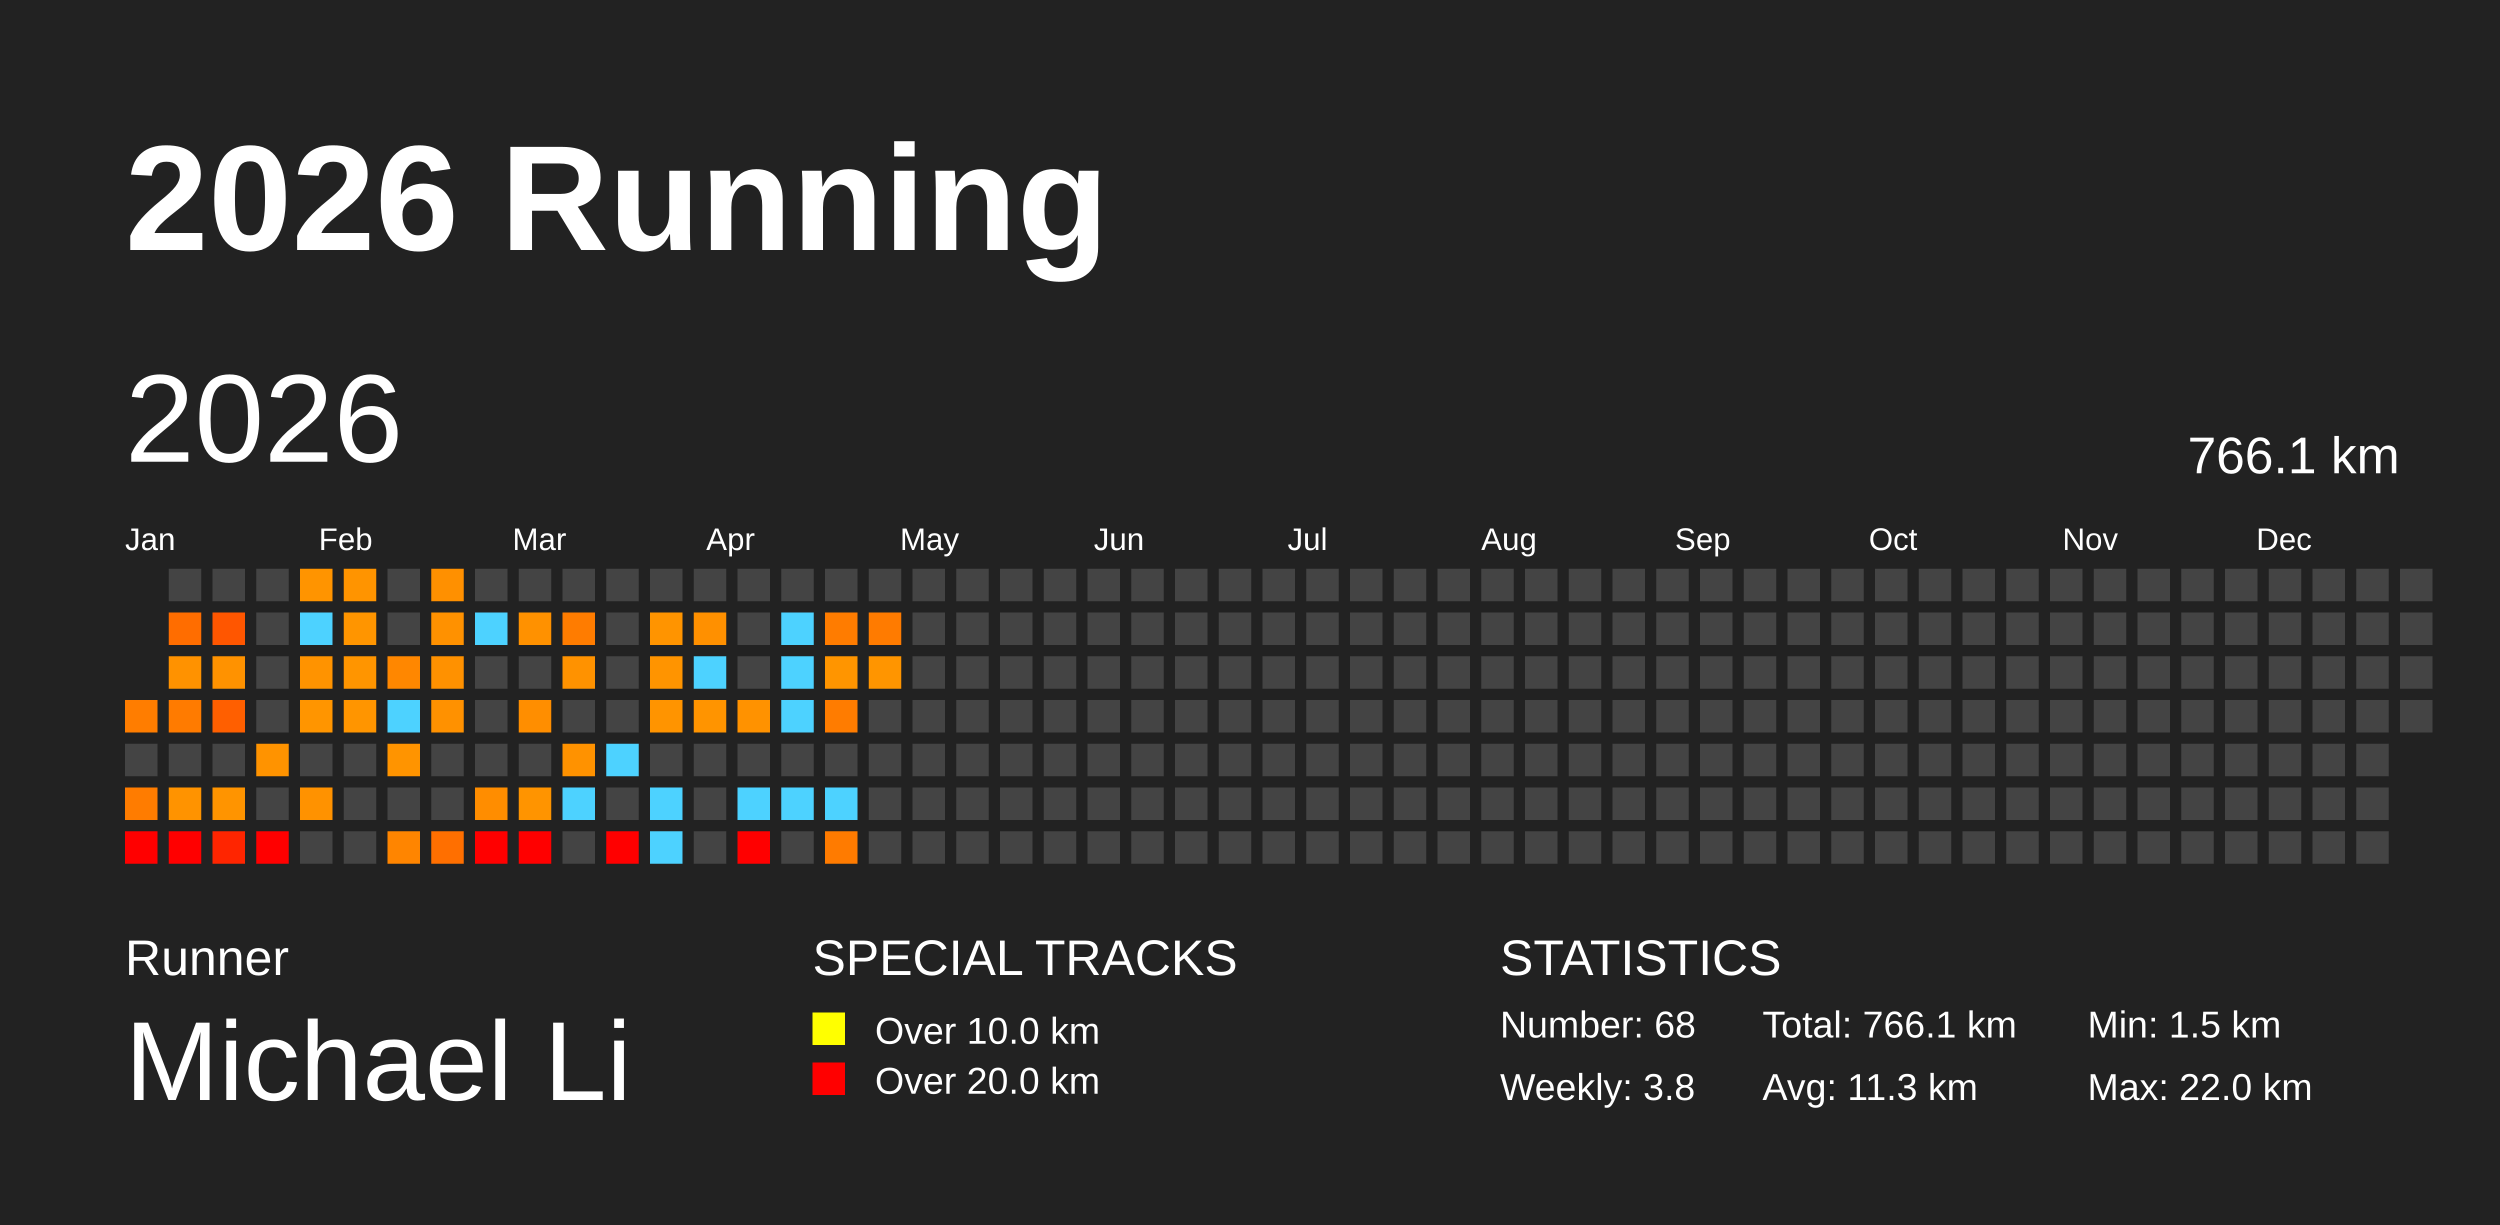
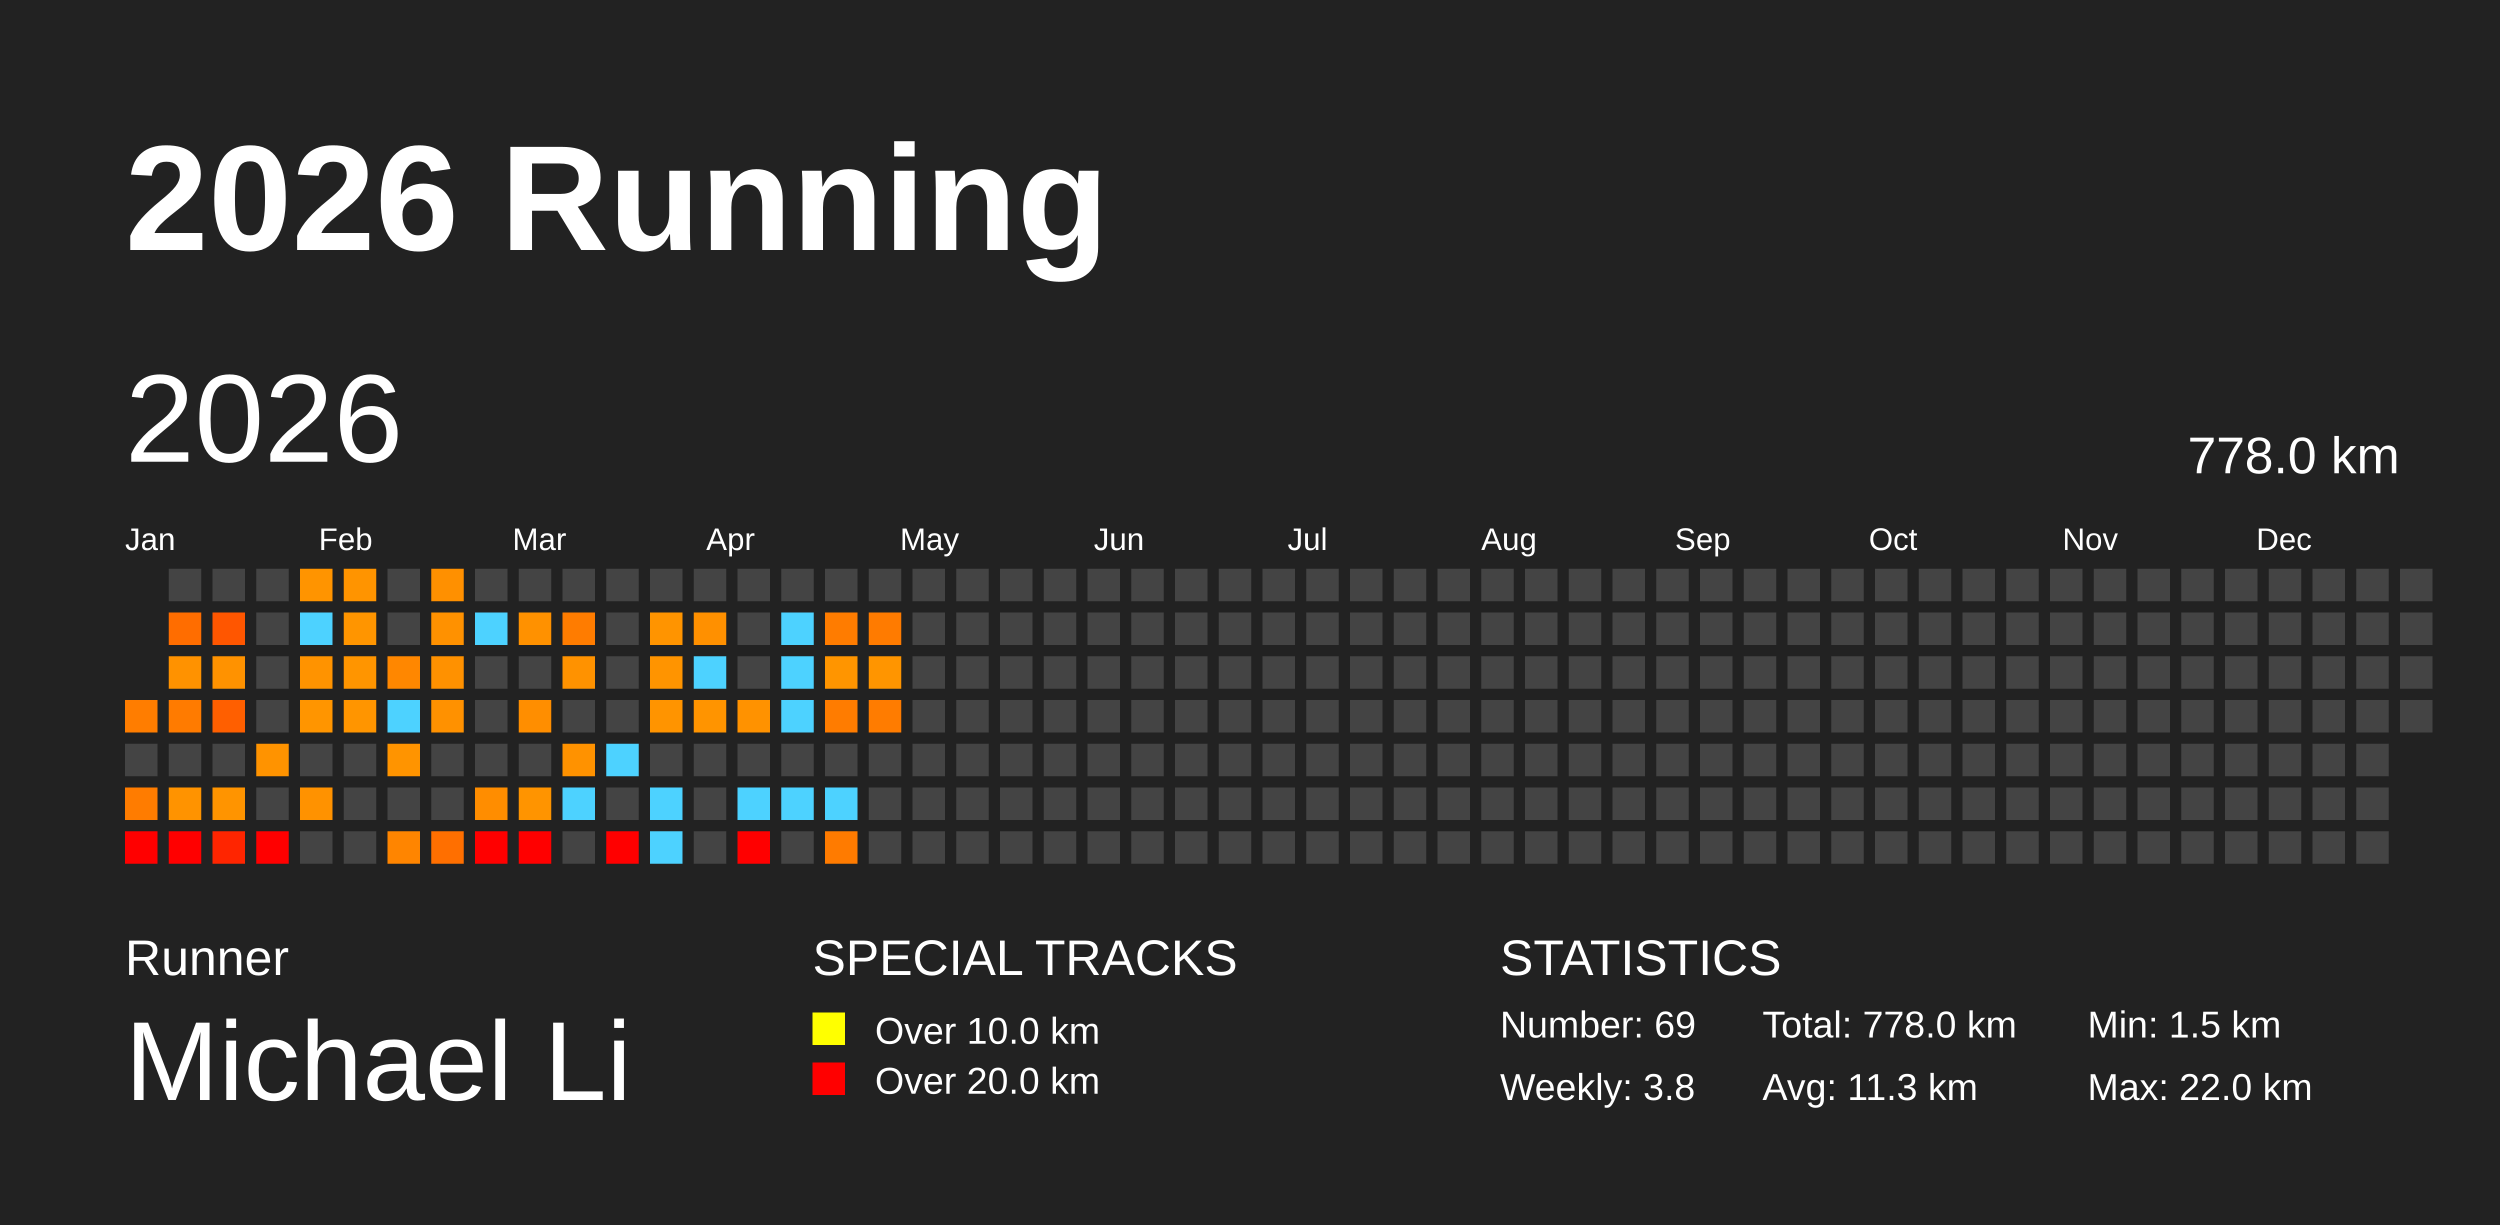
<svg xmlns="http://www.w3.org/2000/svg" baseProfile="full" height="98mm" version="1.1" viewBox="0,0,200,98" width="200mm">
  <defs />
  <rect fill="#222222" height="98" width="200" x="0" y="0" />
  <text fill="#FFFFFF" style="font-size:12px; font-family:Arial; font-weight:bold;" x="10" y="20">2026 Running</text>
  <text fill="#FFFFFF" style="font-size:4px; font-family:Arial" x="10" y="78">Runner</text>
  <text fill="#FFFFFF" style="font-size:9px; font-family:Arial" x="10" y="88">Michael Li</text>
  <text fill="#FFFFFF" style="font-size:4px; font-family:Arial" x="65" y="78">SPECIAL TRACKS</text>
  <rect fill="yellow" height="2.6" width="2.6" x="65" y="81" />
  <text fill="#FFFFFF" style="font-size:3px; font-family:Arial" x="70" y="83.5">Over 10.0 km</text>
  <rect fill="red" height="2.6" width="2.6" x="65" y="85" />
  <text fill="#FFFFFF" style="font-size:3px; font-family:Arial" x="70" y="87.5">Over 20.0 km</text>
  <text fill="#FFFFFF" style="font-size:4px; font-family:Arial" x="120" y="78">STATISTICS</text>
-   <text fill="#FFFFFF" style="font-size:3px; font-family:Arial" x="120" y="83">Number: 68</text>
+   <text fill="#FFFFFF" style="font-size:3px; font-family:Arial" x="120" y="83">Number: 69</text>
  <text fill="#FFFFFF" style="font-size:3px; font-family:Arial" x="120" y="88">Weekly: 3.8</text>
-   <text fill="#FFFFFF" style="font-size:3px; font-family:Arial" x="141" y="83">Total: 766.1 km</text>
+   <text fill="#FFFFFF" style="font-size:3px; font-family:Arial" x="141" y="83">Total: 778.0 km</text>
  <text fill="#FFFFFF" style="font-size:3px; font-family:Arial" x="141" y="88">Avg: 11.3 km</text>
  <text fill="#FFFFFF" style="font-size:3px; font-family:Arial" x="167" y="83">Min: 1.5 km</text>
  <text fill="#FFFFFF" style="font-size:3px; font-family:Arial" x="167" y="88">Max: 22.0 km</text>
  <text dominant-baseline="hanging" fill="#FFFFFF" style="font-size:10.0px; font-family:Arial;" x="10" y="30">2026</text>
-   <text dominant-baseline="hanging" fill="#FFFFFF" style="font-size:4.125px; font-family:Arial;" x="175" y="35">766.1 km</text>
+   <text dominant-baseline="hanging" fill="#FFFFFF" style="font-size:4.125px; font-family:Arial;" x="175" y="35">778.0 km</text>
  <text fill="#FFFFFF" style="font-size:2.5px; font-family:Arial" x="10.0" y="44">Jan</text>
  <text fill="#FFFFFF" style="font-size:2.5px; font-family:Arial" x="25.5" y="44">Feb</text>
  <text fill="#FFFFFF" style="font-size:2.5px; font-family:Arial" x="41.0" y="44">Mar</text>
  <text fill="#FFFFFF" style="font-size:2.5px; font-family:Arial" x="56.5" y="44">Apr</text>
  <text fill="#FFFFFF" style="font-size:2.5px; font-family:Arial" x="72.0" y="44">May</text>
  <text fill="#FFFFFF" style="font-size:2.5px; font-family:Arial" x="87.5" y="44">Jun</text>
  <text fill="#FFFFFF" style="font-size:2.5px; font-family:Arial" x="103.0" y="44">Jul</text>
  <text fill="#FFFFFF" style="font-size:2.5px; font-family:Arial" x="118.5" y="44">Aug</text>
  <text fill="#FFFFFF" style="font-size:2.5px; font-family:Arial" x="134.0" y="44">Sep</text>
  <text fill="#FFFFFF" style="font-size:2.5px; font-family:Arial" x="149.5" y="44">Oct</text>
  <text fill="#FFFFFF" style="font-size:2.5px; font-family:Arial" x="165.0" y="44">Nov</text>
  <text fill="#FFFFFF" style="font-size:2.5px; font-family:Arial" x="180.5" y="44">Dec</text>
  <rect fill="#ff7d00" height="2.6" width="2.6" x="10.0" y="56.0" />
  <rect fill="#444444" height="2.6" width="2.6" x="10.0" y="59.5" />
  <rect fill="#ff7c00" height="2.6" width="2.6" x="10.0" y="63.0" />
  <rect fill="red" height="2.6" width="2.6" x="10.0" y="66.5" />
  <rect fill="#444444" height="2.6" width="2.6" x="13.5" y="45.5" />
  <rect fill="#ff6d00" height="2.6" width="2.6" x="13.5" y="49.0" />
  <rect fill="#ff9200" height="2.6" width="2.6" x="13.5" y="52.5" />
  <rect fill="#ff7b00" height="2.6" width="2.6" x="13.5" y="56.0" />
  <rect fill="#444444" height="2.6" width="2.6" x="13.5" y="59.5" />
  <rect fill="#ff9300" height="2.6" width="2.6" x="13.5" y="63.0" />
  <rect fill="red" height="2.6" width="2.6" x="13.5" y="66.5" />
  <rect fill="#444444" height="2.6" width="2.6" x="17.0" y="45.5" />
  <rect fill="#ff5600" height="2.6" width="2.6" x="17.0" y="49.0" />
  <rect fill="#ff9200" height="2.6" width="2.6" x="17.0" y="52.5" />
  <rect fill="#ff5f00" height="2.6" width="2.6" x="17.0" y="56.0" />
  <rect fill="#444444" height="2.6" width="2.6" x="17.0" y="59.5" />
  <rect fill="#ff9400" height="2.6" width="2.6" x="17.0" y="63.0" />
  <rect fill="#ff2500" height="2.6" width="2.6" x="17.0" y="66.5" />
  <rect fill="#444444" height="2.6" width="2.6" x="20.5" y="45.5" />
  <rect fill="#444444" height="2.6" width="2.6" x="20.5" y="49.0" />
  <rect fill="#444444" height="2.6" width="2.6" x="20.5" y="52.5" />
  <rect fill="#444444" height="2.6" width="2.6" x="20.5" y="56.0" />
  <rect fill="#ff9300" height="2.6" width="2.6" x="20.5" y="59.5" />
  <rect fill="#444444" height="2.6" width="2.6" x="20.5" y="63.0" />
  <rect fill="red" height="2.6" width="2.6" x="20.5" y="66.5" />
  <rect fill="#ff9400" height="2.6" width="2.6" x="24.0" y="45.5" />
  <rect fill="#4dd2ff" height="2.6" width="2.6" x="24.0" y="49.0" />
  <rect fill="#ff9300" height="2.6" width="2.6" x="24.0" y="52.5" />
  <rect fill="#ff9500" height="2.6" width="2.6" x="24.0" y="56.0" />
  <rect fill="#444444" height="2.6" width="2.6" x="24.0" y="59.5" />
  <rect fill="#ff9200" height="2.6" width="2.6" x="24.0" y="63.0" />
  <rect fill="#444444" height="2.6" width="2.6" x="24.0" y="66.5" />
  <rect fill="#ff9400" height="2.6" width="2.6" x="27.5" y="45.5" />
  <rect fill="#ff9500" height="2.6" width="2.6" x="27.5" y="49.0" />
  <rect fill="#ff9500" height="2.6" width="2.6" x="27.5" y="52.5" />
  <rect fill="#ff9500" height="2.6" width="2.6" x="27.5" y="56.0" />
  <rect fill="#444444" height="2.6" width="2.6" x="27.5" y="59.5" />
  <rect fill="#444444" height="2.6" width="2.6" x="27.5" y="63.0" />
  <rect fill="#444444" height="2.6" width="2.6" x="27.5" y="66.5" />
  <rect fill="#444444" height="2.6" width="2.6" x="31.0" y="45.5" />
  <rect fill="#444444" height="2.6" width="2.6" x="31.0" y="49.0" />
  <rect fill="#ff8700" height="2.6" width="2.6" x="31.0" y="52.5" />
  <rect fill="#4dd2ff" height="2.6" width="2.6" x="31.0" y="56.0" />
  <rect fill="#ff9400" height="2.6" width="2.6" x="31.0" y="59.5" />
  <rect fill="#444444" height="2.6" width="2.6" x="31.0" y="63.0" />
  <rect fill="#ff8500" height="2.6" width="2.6" x="31.0" y="66.5" />
  <rect fill="#ff9000" height="2.6" width="2.6" x="34.5" y="45.5" />
  <rect fill="#ff9100" height="2.6" width="2.6" x="34.5" y="49.0" />
  <rect fill="#ff9100" height="2.6" width="2.6" x="34.5" y="52.5" />
  <rect fill="#ff9100" height="2.6" width="2.6" x="34.5" y="56.0" />
  <rect fill="#444444" height="2.6" width="2.6" x="34.5" y="59.5" />
  <rect fill="#444444" height="2.6" width="2.6" x="34.5" y="63.0" />
  <rect fill="#ff6f00" height="2.6" width="2.6" x="34.5" y="66.5" />
  <rect fill="#444444" height="2.6" width="2.6" x="38.0" y="45.5" />
  <rect fill="#4dd2ff" height="2.6" width="2.6" x="38.0" y="49.0" />
  <rect fill="#444444" height="2.6" width="2.6" x="38.0" y="52.5" />
  <rect fill="#444444" height="2.6" width="2.6" x="38.0" y="56.0" />
  <rect fill="#444444" height="2.6" width="2.6" x="38.0" y="59.5" />
  <rect fill="#ff8d00" height="2.6" width="2.6" x="38.0" y="63.0" />
  <rect fill="red" height="2.6" width="2.6" x="38.0" y="66.5" />
  <rect fill="#444444" height="2.6" width="2.6" x="41.5" y="45.5" />
  <rect fill="#ff9100" height="2.6" width="2.6" x="41.5" y="49.0" />
  <rect fill="#444444" height="2.6" width="2.6" x="41.5" y="52.5" />
  <rect fill="#ff8e00" height="2.6" width="2.6" x="41.5" y="56.0" />
  <rect fill="#444444" height="2.6" width="2.6" x="41.5" y="59.5" />
  <rect fill="#ff9400" height="2.6" width="2.6" x="41.5" y="63.0" />
  <rect fill="red" height="2.6" width="2.6" x="41.5" y="66.5" />
  <rect fill="#444444" height="2.6" width="2.6" x="45.0" y="45.5" />
  <rect fill="#ff7c00" height="2.6" width="2.6" x="45.0" y="49.0" />
  <rect fill="#ff9200" height="2.6" width="2.6" x="45.0" y="52.5" />
  <rect fill="#444444" height="2.6" width="2.6" x="45.0" y="56.0" />
  <rect fill="#ff9200" height="2.6" width="2.6" x="45.0" y="59.5" />
  <rect fill="#4dd2ff" height="2.6" width="2.6" x="45.0" y="63.0" />
  <rect fill="#444444" height="2.6" width="2.6" x="45.0" y="66.5" />
  <rect fill="#444444" height="2.6" width="2.6" x="48.5" y="45.5" />
  <rect fill="#444444" height="2.6" width="2.6" x="48.5" y="49.0" />
  <rect fill="#444444" height="2.6" width="2.6" x="48.5" y="52.5" />
  <rect fill="#444444" height="2.6" width="2.6" x="48.5" y="56.0" />
  <rect fill="#4dd2ff" height="2.6" width="2.6" x="48.5" y="59.5" />
  <rect fill="#444444" height="2.6" width="2.6" x="48.5" y="63.0" />
  <rect fill="red" height="2.6" width="2.6" x="48.5" y="66.5" />
  <rect fill="#444444" height="2.6" width="2.6" x="52.0" y="45.5" />
  <rect fill="#ff9400" height="2.6" width="2.6" x="52.0" y="49.0" />
  <rect fill="#ff9400" height="2.6" width="2.6" x="52.0" y="52.5" />
  <rect fill="#ff9400" height="2.6" width="2.6" x="52.0" y="56.0" />
  <rect fill="#444444" height="2.6" width="2.6" x="52.0" y="59.5" />
  <rect fill="#4dd2ff" height="2.6" width="2.6" x="52.0" y="63.0" />
  <rect fill="#4dd2ff" height="2.6" width="2.6" x="52.0" y="66.5" />
  <rect fill="#444444" height="2.6" width="2.6" x="55.5" y="45.5" />
  <rect fill="#ff9000" height="2.6" width="2.6" x="55.5" y="49.0" />
  <rect fill="#4dd2ff" height="2.6" width="2.6" x="55.5" y="52.5" />
  <rect fill="#ff9400" height="2.6" width="2.6" x="55.5" y="56.0" />
  <rect fill="#444444" height="2.6" width="2.6" x="55.5" y="59.5" />
  <rect fill="#444444" height="2.6" width="2.6" x="55.5" y="63.0" />
  <rect fill="#444444" height="2.6" width="2.6" x="55.5" y="66.5" />
  <rect fill="#444444" height="2.6" width="2.6" x="59.0" y="45.5" />
  <rect fill="#444444" height="2.6" width="2.6" x="59.0" y="49.0" />
  <rect fill="#444444" height="2.6" width="2.6" x="59.0" y="52.5" />
  <rect fill="#ff9200" height="2.6" width="2.6" x="59.0" y="56.0" />
  <rect fill="#444444" height="2.6" width="2.6" x="59.0" y="59.5" />
  <rect fill="#4dd2ff" height="2.6" width="2.6" x="59.0" y="63.0" />
  <rect fill="red" height="2.6" width="2.6" x="59.0" y="66.5" />
  <rect fill="#444444" height="2.6" width="2.6" x="62.5" y="45.5" />
  <rect fill="#4dd2ff" height="2.6" width="2.6" x="62.5" y="49.0" />
  <rect fill="#4dd2ff" height="2.6" width="2.6" x="62.5" y="52.5" />
  <rect fill="#4dd2ff" height="2.6" width="2.6" x="62.5" y="56.0" />
  <rect fill="#444444" height="2.6" width="2.6" x="62.5" y="59.5" />
  <rect fill="#4dd2ff" height="2.6" width="2.6" x="62.5" y="63.0" />
  <rect fill="#444444" height="2.6" width="2.6" x="62.5" y="66.5" />
  <rect fill="#444444" height="2.6" width="2.6" x="66.0" y="45.5" />
  <rect fill="#ff7c00" height="2.6" width="2.6" x="66.0" y="49.0" />
  <rect fill="#ff9500" height="2.6" width="2.6" x="66.0" y="52.5" />
  <rect fill="#ff7c00" height="2.6" width="2.6" x="66.0" y="56.0" />
  <rect fill="#444444" height="2.6" width="2.6" x="66.0" y="59.5" />
  <rect fill="#4dd2ff" height="2.6" width="2.6" x="66.0" y="63.0" />
  <rect fill="#ff7b00" height="2.6" width="2.6" x="66.0" y="66.5" />
  <rect fill="#444444" height="2.6" width="2.6" x="69.5" y="45.5" />
  <rect fill="#ff7b00" height="2.6" width="2.6" x="69.5" y="49.0" />
  <rect fill="#ff9500" height="2.6" width="2.6" x="69.5" y="52.5" />
-   <rect fill="#444444" height="2.6" width="2.6" x="69.5" y="56.0" />
+   <rect fill="#ff7c00" height="2.6" width="2.6" x="69.5" y="56.0" />
  <rect fill="#444444" height="2.6" width="2.6" x="69.5" y="59.5" />
  <rect fill="#444444" height="2.6" width="2.6" x="69.5" y="63.0" />
  <rect fill="#444444" height="2.6" width="2.6" x="69.5" y="66.5" />
  <rect fill="#444444" height="2.6" width="2.6" x="73.0" y="45.5" />
  <rect fill="#444444" height="2.6" width="2.6" x="73.0" y="49.0" />
  <rect fill="#444444" height="2.6" width="2.6" x="73.0" y="52.5" />
  <rect fill="#444444" height="2.6" width="2.6" x="73.0" y="56.0" />
  <rect fill="#444444" height="2.6" width="2.6" x="73.0" y="59.5" />
  <rect fill="#444444" height="2.6" width="2.6" x="73.0" y="63.0" />
  <rect fill="#444444" height="2.6" width="2.6" x="73.0" y="66.5" />
  <rect fill="#444444" height="2.6" width="2.6" x="76.5" y="45.5" />
  <rect fill="#444444" height="2.6" width="2.6" x="76.5" y="49.0" />
  <rect fill="#444444" height="2.6" width="2.6" x="76.5" y="52.5" />
  <rect fill="#444444" height="2.6" width="2.6" x="76.5" y="56.0" />
  <rect fill="#444444" height="2.6" width="2.6" x="76.5" y="59.5" />
  <rect fill="#444444" height="2.6" width="2.6" x="76.5" y="63.0" />
  <rect fill="#444444" height="2.6" width="2.6" x="76.5" y="66.5" />
  <rect fill="#444444" height="2.6" width="2.6" x="80.0" y="45.5" />
  <rect fill="#444444" height="2.6" width="2.6" x="80.0" y="49.0" />
  <rect fill="#444444" height="2.6" width="2.6" x="80.0" y="52.5" />
  <rect fill="#444444" height="2.6" width="2.6" x="80.0" y="56.0" />
  <rect fill="#444444" height="2.6" width="2.6" x="80.0" y="59.5" />
  <rect fill="#444444" height="2.6" width="2.6" x="80.0" y="63.0" />
  <rect fill="#444444" height="2.6" width="2.6" x="80.0" y="66.5" />
  <rect fill="#444444" height="2.6" width="2.6" x="83.5" y="45.5" />
  <rect fill="#444444" height="2.6" width="2.6" x="83.5" y="49.0" />
  <rect fill="#444444" height="2.6" width="2.6" x="83.5" y="52.5" />
  <rect fill="#444444" height="2.6" width="2.6" x="83.5" y="56.0" />
  <rect fill="#444444" height="2.6" width="2.6" x="83.5" y="59.5" />
  <rect fill="#444444" height="2.6" width="2.6" x="83.5" y="63.0" />
  <rect fill="#444444" height="2.6" width="2.6" x="83.5" y="66.5" />
  <rect fill="#444444" height="2.6" width="2.6" x="87.0" y="45.5" />
  <rect fill="#444444" height="2.6" width="2.6" x="87.0" y="49.0" />
  <rect fill="#444444" height="2.6" width="2.6" x="87.0" y="52.5" />
  <rect fill="#444444" height="2.6" width="2.6" x="87.0" y="56.0" />
  <rect fill="#444444" height="2.6" width="2.6" x="87.0" y="59.5" />
  <rect fill="#444444" height="2.6" width="2.6" x="87.0" y="63.0" />
  <rect fill="#444444" height="2.6" width="2.6" x="87.0" y="66.5" />
  <rect fill="#444444" height="2.6" width="2.6" x="90.5" y="45.5" />
  <rect fill="#444444" height="2.6" width="2.6" x="90.5" y="49.0" />
  <rect fill="#444444" height="2.6" width="2.6" x="90.5" y="52.5" />
  <rect fill="#444444" height="2.6" width="2.6" x="90.5" y="56.0" />
  <rect fill="#444444" height="2.6" width="2.6" x="90.5" y="59.5" />
  <rect fill="#444444" height="2.6" width="2.6" x="90.5" y="63.0" />
  <rect fill="#444444" height="2.6" width="2.6" x="90.5" y="66.5" />
  <rect fill="#444444" height="2.6" width="2.6" x="94.0" y="45.5" />
  <rect fill="#444444" height="2.6" width="2.6" x="94.0" y="49.0" />
  <rect fill="#444444" height="2.6" width="2.6" x="94.0" y="52.5" />
  <rect fill="#444444" height="2.6" width="2.6" x="94.0" y="56.0" />
  <rect fill="#444444" height="2.6" width="2.6" x="94.0" y="59.5" />
  <rect fill="#444444" height="2.6" width="2.6" x="94.0" y="63.0" />
  <rect fill="#444444" height="2.6" width="2.6" x="94.0" y="66.5" />
  <rect fill="#444444" height="2.6" width="2.6" x="97.5" y="45.5" />
  <rect fill="#444444" height="2.6" width="2.6" x="97.5" y="49.0" />
  <rect fill="#444444" height="2.6" width="2.6" x="97.5" y="52.5" />
  <rect fill="#444444" height="2.6" width="2.6" x="97.5" y="56.0" />
  <rect fill="#444444" height="2.6" width="2.6" x="97.5" y="59.5" />
  <rect fill="#444444" height="2.6" width="2.6" x="97.5" y="63.0" />
  <rect fill="#444444" height="2.6" width="2.6" x="97.5" y="66.5" />
  <rect fill="#444444" height="2.6" width="2.6" x="101.0" y="45.5" />
  <rect fill="#444444" height="2.6" width="2.6" x="101.0" y="49.0" />
  <rect fill="#444444" height="2.6" width="2.6" x="101.0" y="52.5" />
  <rect fill="#444444" height="2.6" width="2.6" x="101.0" y="56.0" />
  <rect fill="#444444" height="2.6" width="2.6" x="101.0" y="59.5" />
  <rect fill="#444444" height="2.6" width="2.6" x="101.0" y="63.0" />
  <rect fill="#444444" height="2.6" width="2.6" x="101.0" y="66.5" />
  <rect fill="#444444" height="2.6" width="2.6" x="104.5" y="45.5" />
  <rect fill="#444444" height="2.6" width="2.6" x="104.5" y="49.0" />
  <rect fill="#444444" height="2.6" width="2.6" x="104.5" y="52.5" />
  <rect fill="#444444" height="2.6" width="2.6" x="104.5" y="56.0" />
  <rect fill="#444444" height="2.6" width="2.6" x="104.5" y="59.5" />
  <rect fill="#444444" height="2.6" width="2.6" x="104.5" y="63.0" />
  <rect fill="#444444" height="2.6" width="2.6" x="104.5" y="66.5" />
  <rect fill="#444444" height="2.6" width="2.6" x="108.0" y="45.5" />
  <rect fill="#444444" height="2.6" width="2.6" x="108.0" y="49.0" />
  <rect fill="#444444" height="2.6" width="2.6" x="108.0" y="52.5" />
  <rect fill="#444444" height="2.6" width="2.6" x="108.0" y="56.0" />
  <rect fill="#444444" height="2.6" width="2.6" x="108.0" y="59.5" />
  <rect fill="#444444" height="2.6" width="2.6" x="108.0" y="63.0" />
  <rect fill="#444444" height="2.6" width="2.6" x="108.0" y="66.5" />
  <rect fill="#444444" height="2.6" width="2.6" x="111.5" y="45.5" />
  <rect fill="#444444" height="2.6" width="2.6" x="111.5" y="49.0" />
  <rect fill="#444444" height="2.6" width="2.6" x="111.5" y="52.5" />
  <rect fill="#444444" height="2.6" width="2.6" x="111.5" y="56.0" />
  <rect fill="#444444" height="2.6" width="2.6" x="111.5" y="59.5" />
  <rect fill="#444444" height="2.6" width="2.6" x="111.5" y="63.0" />
  <rect fill="#444444" height="2.6" width="2.6" x="111.5" y="66.5" />
  <rect fill="#444444" height="2.6" width="2.6" x="115.0" y="45.5" />
  <rect fill="#444444" height="2.6" width="2.6" x="115.0" y="49.0" />
  <rect fill="#444444" height="2.6" width="2.6" x="115.0" y="52.5" />
  <rect fill="#444444" height="2.6" width="2.6" x="115.0" y="56.0" />
  <rect fill="#444444" height="2.6" width="2.6" x="115.0" y="59.5" />
  <rect fill="#444444" height="2.6" width="2.6" x="115.0" y="63.0" />
  <rect fill="#444444" height="2.6" width="2.6" x="115.0" y="66.5" />
  <rect fill="#444444" height="2.6" width="2.6" x="118.5" y="45.5" />
  <rect fill="#444444" height="2.6" width="2.6" x="118.5" y="49.0" />
  <rect fill="#444444" height="2.6" width="2.6" x="118.5" y="52.5" />
  <rect fill="#444444" height="2.6" width="2.6" x="118.5" y="56.0" />
  <rect fill="#444444" height="2.6" width="2.6" x="118.5" y="59.5" />
  <rect fill="#444444" height="2.6" width="2.6" x="118.5" y="63.0" />
  <rect fill="#444444" height="2.6" width="2.6" x="118.5" y="66.5" />
  <rect fill="#444444" height="2.6" width="2.6" x="122.0" y="45.5" />
  <rect fill="#444444" height="2.6" width="2.6" x="122.0" y="49.0" />
  <rect fill="#444444" height="2.6" width="2.6" x="122.0" y="52.5" />
  <rect fill="#444444" height="2.6" width="2.6" x="122.0" y="56.0" />
  <rect fill="#444444" height="2.6" width="2.6" x="122.0" y="59.5" />
  <rect fill="#444444" height="2.6" width="2.6" x="122.0" y="63.0" />
  <rect fill="#444444" height="2.6" width="2.6" x="122.0" y="66.5" />
  <rect fill="#444444" height="2.6" width="2.6" x="125.5" y="45.5" />
  <rect fill="#444444" height="2.6" width="2.6" x="125.5" y="49.0" />
  <rect fill="#444444" height="2.6" width="2.6" x="125.5" y="52.5" />
  <rect fill="#444444" height="2.6" width="2.6" x="125.5" y="56.0" />
  <rect fill="#444444" height="2.6" width="2.6" x="125.5" y="59.5" />
  <rect fill="#444444" height="2.6" width="2.6" x="125.5" y="63.0" />
  <rect fill="#444444" height="2.6" width="2.6" x="125.5" y="66.5" />
  <rect fill="#444444" height="2.6" width="2.6" x="129.0" y="45.5" />
  <rect fill="#444444" height="2.6" width="2.6" x="129.0" y="49.0" />
  <rect fill="#444444" height="2.6" width="2.6" x="129.0" y="52.5" />
  <rect fill="#444444" height="2.6" width="2.6" x="129.0" y="56.0" />
  <rect fill="#444444" height="2.6" width="2.6" x="129.0" y="59.5" />
  <rect fill="#444444" height="2.6" width="2.6" x="129.0" y="63.0" />
  <rect fill="#444444" height="2.6" width="2.6" x="129.0" y="66.5" />
  <rect fill="#444444" height="2.6" width="2.6" x="132.5" y="45.5" />
  <rect fill="#444444" height="2.6" width="2.6" x="132.5" y="49.0" />
  <rect fill="#444444" height="2.6" width="2.6" x="132.5" y="52.5" />
  <rect fill="#444444" height="2.6" width="2.6" x="132.5" y="56.0" />
  <rect fill="#444444" height="2.6" width="2.6" x="132.5" y="59.5" />
  <rect fill="#444444" height="2.6" width="2.6" x="132.5" y="63.0" />
  <rect fill="#444444" height="2.6" width="2.6" x="132.5" y="66.5" />
  <rect fill="#444444" height="2.6" width="2.6" x="136.0" y="45.5" />
  <rect fill="#444444" height="2.6" width="2.6" x="136.0" y="49.0" />
  <rect fill="#444444" height="2.6" width="2.6" x="136.0" y="52.5" />
  <rect fill="#444444" height="2.6" width="2.6" x="136.0" y="56.0" />
  <rect fill="#444444" height="2.6" width="2.6" x="136.0" y="59.5" />
  <rect fill="#444444" height="2.6" width="2.6" x="136.0" y="63.0" />
  <rect fill="#444444" height="2.6" width="2.6" x="136.0" y="66.5" />
  <rect fill="#444444" height="2.6" width="2.6" x="139.5" y="45.5" />
  <rect fill="#444444" height="2.6" width="2.6" x="139.5" y="49.0" />
  <rect fill="#444444" height="2.6" width="2.6" x="139.5" y="52.5" />
  <rect fill="#444444" height="2.6" width="2.6" x="139.5" y="56.0" />
  <rect fill="#444444" height="2.6" width="2.6" x="139.5" y="59.5" />
  <rect fill="#444444" height="2.6" width="2.6" x="139.5" y="63.0" />
  <rect fill="#444444" height="2.6" width="2.6" x="139.5" y="66.5" />
  <rect fill="#444444" height="2.6" width="2.6" x="143.0" y="45.5" />
  <rect fill="#444444" height="2.6" width="2.6" x="143.0" y="49.0" />
  <rect fill="#444444" height="2.6" width="2.6" x="143.0" y="52.5" />
  <rect fill="#444444" height="2.6" width="2.6" x="143.0" y="56.0" />
  <rect fill="#444444" height="2.6" width="2.6" x="143.0" y="59.5" />
  <rect fill="#444444" height="2.6" width="2.6" x="143.0" y="63.0" />
  <rect fill="#444444" height="2.6" width="2.6" x="143.0" y="66.5" />
  <rect fill="#444444" height="2.6" width="2.6" x="146.5" y="45.5" />
  <rect fill="#444444" height="2.6" width="2.6" x="146.5" y="49.0" />
  <rect fill="#444444" height="2.6" width="2.6" x="146.5" y="52.5" />
  <rect fill="#444444" height="2.6" width="2.6" x="146.5" y="56.0" />
  <rect fill="#444444" height="2.6" width="2.6" x="146.5" y="59.5" />
  <rect fill="#444444" height="2.6" width="2.6" x="146.5" y="63.0" />
  <rect fill="#444444" height="2.6" width="2.6" x="146.5" y="66.5" />
  <rect fill="#444444" height="2.6" width="2.6" x="150.0" y="45.5" />
  <rect fill="#444444" height="2.6" width="2.6" x="150.0" y="49.0" />
  <rect fill="#444444" height="2.6" width="2.6" x="150.0" y="52.5" />
  <rect fill="#444444" height="2.6" width="2.6" x="150.0" y="56.0" />
  <rect fill="#444444" height="2.6" width="2.6" x="150.0" y="59.5" />
  <rect fill="#444444" height="2.6" width="2.6" x="150.0" y="63.0" />
  <rect fill="#444444" height="2.6" width="2.6" x="150.0" y="66.5" />
  <rect fill="#444444" height="2.6" width="2.6" x="153.5" y="45.5" />
  <rect fill="#444444" height="2.6" width="2.6" x="153.5" y="49.0" />
  <rect fill="#444444" height="2.6" width="2.6" x="153.5" y="52.5" />
  <rect fill="#444444" height="2.6" width="2.6" x="153.5" y="56.0" />
  <rect fill="#444444" height="2.6" width="2.6" x="153.5" y="59.5" />
  <rect fill="#444444" height="2.6" width="2.6" x="153.5" y="63.0" />
  <rect fill="#444444" height="2.6" width="2.6" x="153.5" y="66.5" />
  <rect fill="#444444" height="2.6" width="2.6" x="157.0" y="45.5" />
  <rect fill="#444444" height="2.6" width="2.6" x="157.0" y="49.0" />
  <rect fill="#444444" height="2.6" width="2.6" x="157.0" y="52.5" />
  <rect fill="#444444" height="2.6" width="2.6" x="157.0" y="56.0" />
  <rect fill="#444444" height="2.6" width="2.6" x="157.0" y="59.5" />
  <rect fill="#444444" height="2.6" width="2.6" x="157.0" y="63.0" />
  <rect fill="#444444" height="2.6" width="2.6" x="157.0" y="66.5" />
  <rect fill="#444444" height="2.6" width="2.6" x="160.5" y="45.5" />
  <rect fill="#444444" height="2.6" width="2.6" x="160.5" y="49.0" />
  <rect fill="#444444" height="2.6" width="2.6" x="160.5" y="52.5" />
  <rect fill="#444444" height="2.6" width="2.6" x="160.5" y="56.0" />
  <rect fill="#444444" height="2.6" width="2.6" x="160.5" y="59.5" />
  <rect fill="#444444" height="2.6" width="2.6" x="160.5" y="63.0" />
  <rect fill="#444444" height="2.6" width="2.6" x="160.5" y="66.5" />
  <rect fill="#444444" height="2.6" width="2.6" x="164.0" y="45.5" />
  <rect fill="#444444" height="2.6" width="2.6" x="164.0" y="49.0" />
  <rect fill="#444444" height="2.6" width="2.6" x="164.0" y="52.5" />
  <rect fill="#444444" height="2.6" width="2.6" x="164.0" y="56.0" />
  <rect fill="#444444" height="2.6" width="2.6" x="164.0" y="59.5" />
  <rect fill="#444444" height="2.6" width="2.6" x="164.0" y="63.0" />
  <rect fill="#444444" height="2.6" width="2.6" x="164.0" y="66.5" />
  <rect fill="#444444" height="2.6" width="2.6" x="167.5" y="45.5" />
  <rect fill="#444444" height="2.6" width="2.6" x="167.5" y="49.0" />
  <rect fill="#444444" height="2.6" width="2.6" x="167.5" y="52.5" />
  <rect fill="#444444" height="2.6" width="2.6" x="167.5" y="56.0" />
  <rect fill="#444444" height="2.6" width="2.6" x="167.5" y="59.5" />
  <rect fill="#444444" height="2.6" width="2.6" x="167.5" y="63.0" />
  <rect fill="#444444" height="2.6" width="2.6" x="167.5" y="66.5" />
  <rect fill="#444444" height="2.6" width="2.6" x="171.0" y="45.5" />
  <rect fill="#444444" height="2.6" width="2.6" x="171.0" y="49.0" />
  <rect fill="#444444" height="2.6" width="2.6" x="171.0" y="52.5" />
  <rect fill="#444444" height="2.6" width="2.6" x="171.0" y="56.0" />
  <rect fill="#444444" height="2.6" width="2.6" x="171.0" y="59.5" />
  <rect fill="#444444" height="2.6" width="2.6" x="171.0" y="63.0" />
  <rect fill="#444444" height="2.6" width="2.6" x="171.0" y="66.5" />
  <rect fill="#444444" height="2.6" width="2.6" x="174.5" y="45.5" />
  <rect fill="#444444" height="2.6" width="2.6" x="174.5" y="49.0" />
  <rect fill="#444444" height="2.6" width="2.6" x="174.5" y="52.5" />
  <rect fill="#444444" height="2.6" width="2.6" x="174.5" y="56.0" />
  <rect fill="#444444" height="2.6" width="2.6" x="174.5" y="59.5" />
  <rect fill="#444444" height="2.6" width="2.6" x="174.5" y="63.0" />
  <rect fill="#444444" height="2.6" width="2.6" x="174.5" y="66.5" />
  <rect fill="#444444" height="2.6" width="2.6" x="178.0" y="45.5" />
  <rect fill="#444444" height="2.6" width="2.6" x="178.0" y="49.0" />
  <rect fill="#444444" height="2.6" width="2.6" x="178.0" y="52.5" />
  <rect fill="#444444" height="2.6" width="2.6" x="178.0" y="56.0" />
  <rect fill="#444444" height="2.6" width="2.6" x="178.0" y="59.5" />
  <rect fill="#444444" height="2.6" width="2.6" x="178.0" y="63.0" />
  <rect fill="#444444" height="2.6" width="2.6" x="178.0" y="66.5" />
  <rect fill="#444444" height="2.6" width="2.6" x="181.5" y="45.5" />
  <rect fill="#444444" height="2.6" width="2.6" x="181.5" y="49.0" />
  <rect fill="#444444" height="2.6" width="2.6" x="181.5" y="52.5" />
  <rect fill="#444444" height="2.6" width="2.6" x="181.5" y="56.0" />
  <rect fill="#444444" height="2.6" width="2.6" x="181.5" y="59.5" />
  <rect fill="#444444" height="2.6" width="2.6" x="181.5" y="63.0" />
  <rect fill="#444444" height="2.6" width="2.6" x="181.5" y="66.5" />
  <rect fill="#444444" height="2.6" width="2.6" x="185.0" y="45.5" />
  <rect fill="#444444" height="2.6" width="2.6" x="185.0" y="49.0" />
  <rect fill="#444444" height="2.6" width="2.6" x="185.0" y="52.5" />
  <rect fill="#444444" height="2.6" width="2.6" x="185.0" y="56.0" />
  <rect fill="#444444" height="2.6" width="2.6" x="185.0" y="59.5" />
  <rect fill="#444444" height="2.6" width="2.6" x="185.0" y="63.0" />
  <rect fill="#444444" height="2.6" width="2.6" x="185.0" y="66.5" />
  <rect fill="#444444" height="2.6" width="2.6" x="188.5" y="45.5" />
  <rect fill="#444444" height="2.6" width="2.6" x="188.5" y="49.0" />
  <rect fill="#444444" height="2.6" width="2.6" x="188.5" y="52.5" />
  <rect fill="#444444" height="2.6" width="2.6" x="188.5" y="56.0" />
  <rect fill="#444444" height="2.6" width="2.6" x="188.5" y="59.5" />
  <rect fill="#444444" height="2.6" width="2.6" x="188.5" y="63.0" />
  <rect fill="#444444" height="2.6" width="2.6" x="188.5" y="66.5" />
  <rect fill="#444444" height="2.6" width="2.6" x="192.0" y="45.5" />
  <rect fill="#444444" height="2.6" width="2.6" x="192.0" y="49.0" />
  <rect fill="#444444" height="2.6" width="2.6" x="192.0" y="52.5" />
  <rect fill="#444444" height="2.6" width="2.6" x="192.0" y="56.0" />
</svg>
